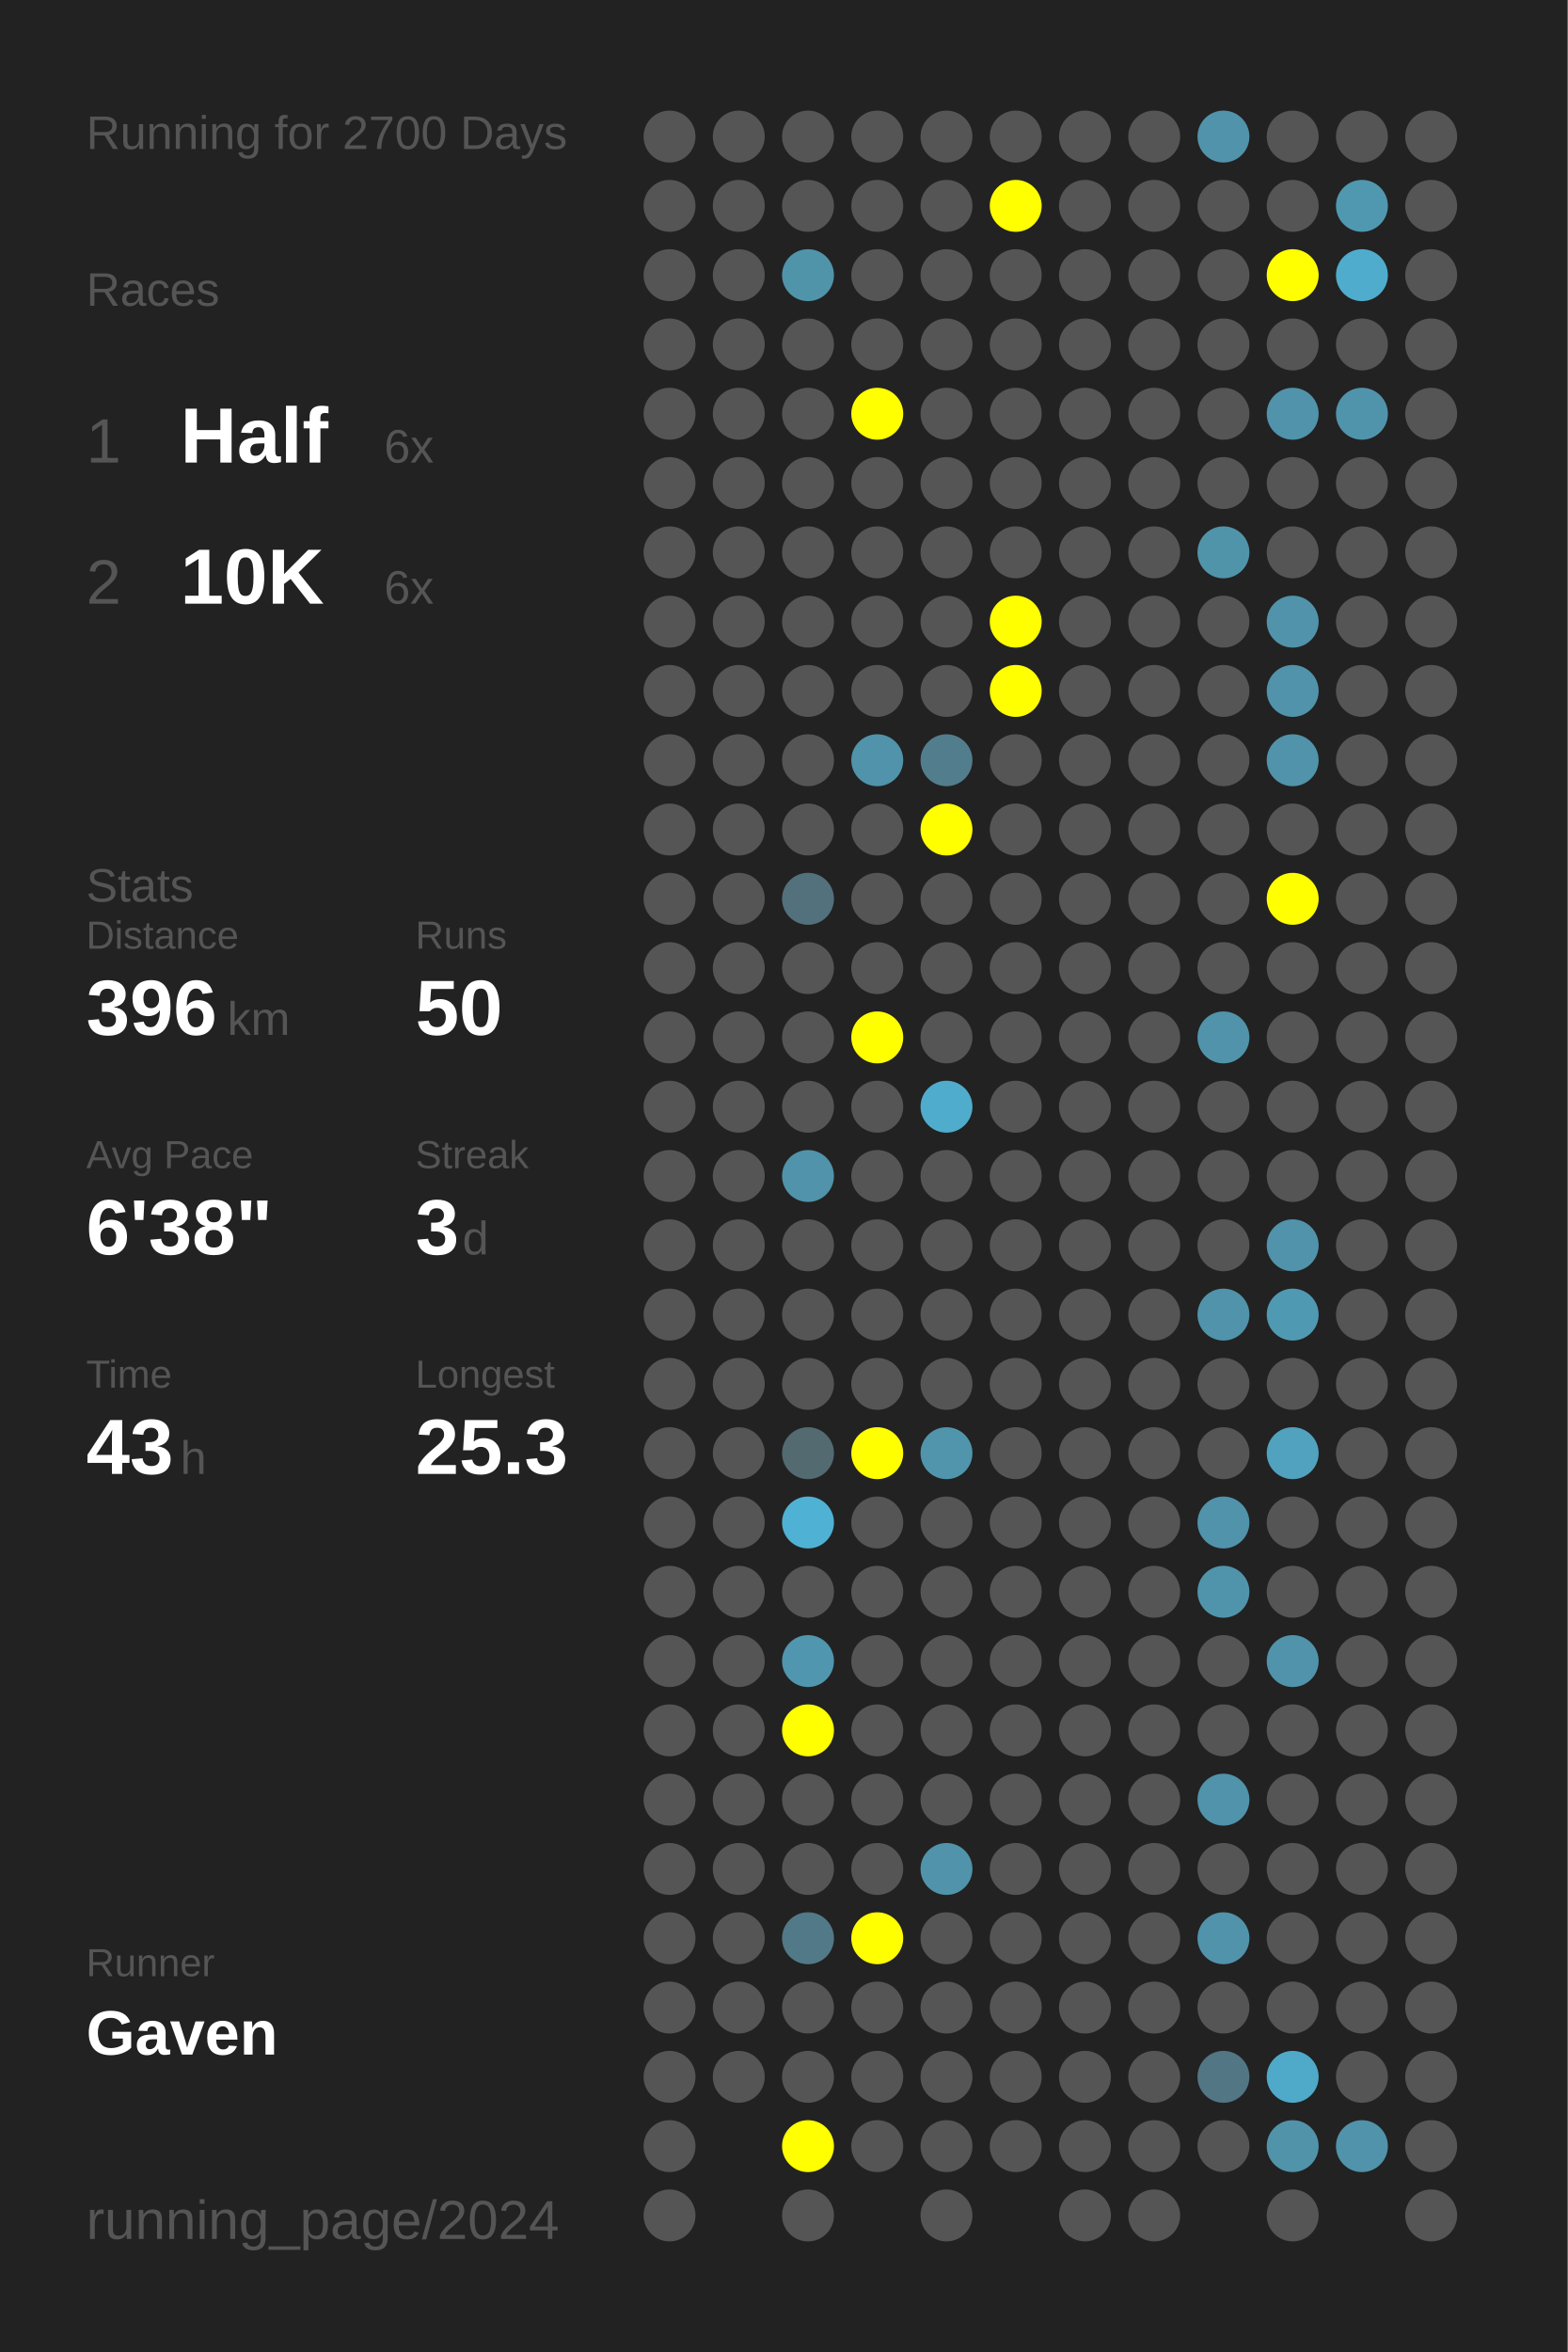
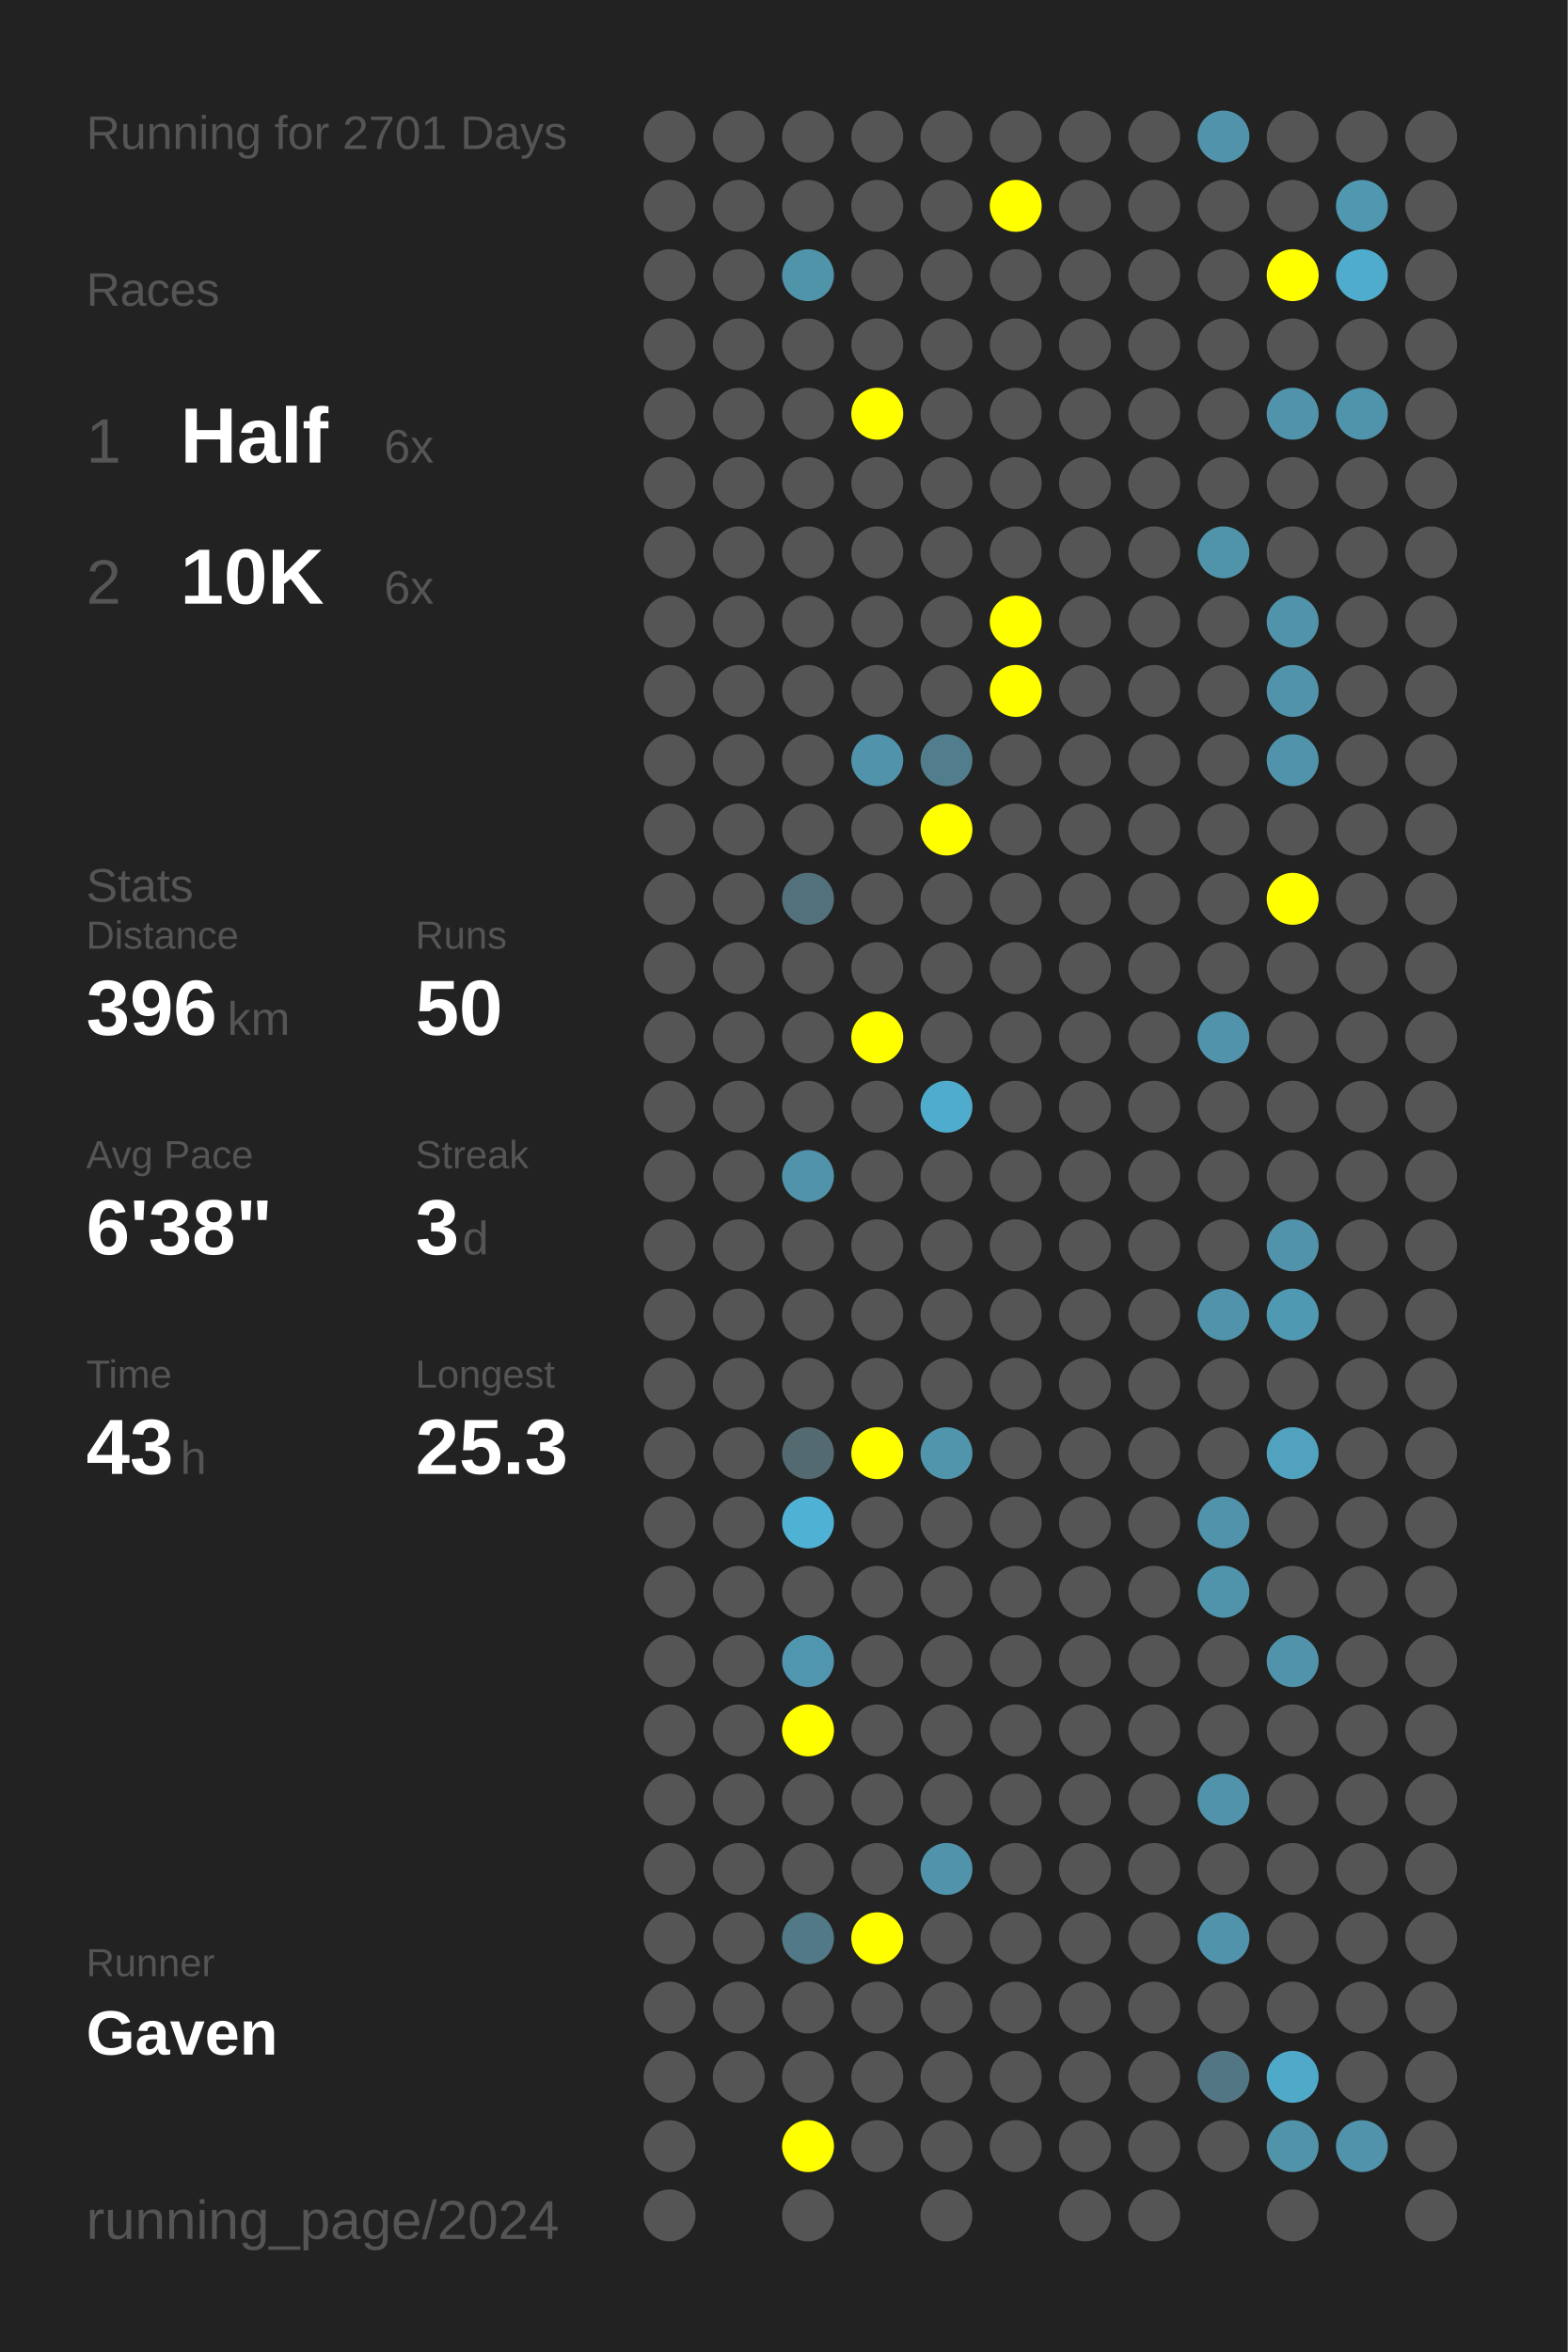
<svg xmlns="http://www.w3.org/2000/svg" baseProfile="full" height="300mm" version="1.1" viewBox="0,0,200,300" width="200mm">
  <defs />
  <rect fill="#222222" height="300" width="200" x="0" y="0" />
-   <text fill="#555555" style="font-size:6px; font-family:Arial;" x="11" y="19">Running for 2700 Days</text>
+   <text fill="#555555" style="font-size:6px; font-family:Arial;" x="11" y="19">Running for 2701 Days</text>
  <text fill="#555555" style="font-size:6px; font-family:Arial;" x="11" y="39">Races</text>
  <text fill="#555555" style="font-size:8px; font-family:Arial;" x="11" y="59">1</text>
  <text fill="#FFFFFF" style="font-size:10px; font-family:Arial; font-weight:bold;" x="23" y="59">Half</text>
  <text fill="#555555" style="font-size:6px; font-family:Arial;" x="49" y="59">6x</text>
  <text fill="#555555" style="font-size:8px; font-family:Arial;" x="11" y="77">2</text>
  <text fill="#FFFFFF" style="font-size:10px; font-family:Arial; font-weight:bold;" x="23" y="77">10K</text>
  <text fill="#555555" style="font-size:6px; font-family:Arial;" x="49" y="77">6x</text>
  <text fill="#555555" style="font-size:6px; font-family:Arial;" x="11" y="115">Stats</text>
  <text fill="#555555" style="font-size:5px; font-family:Arial;" x="11" y="121">Distance</text>
  <text fill="#FFFFFF" style="font-size:10px; font-family:Arial; font-weight:bold;" x="11" y="132">396</text>
  <text fill="#555555" style="font-size:6px; font-family:Arial;" x="29" y="132">km</text>
  <text fill="#555555" style="font-size:5px; font-family:Arial;" x="53" y="121">Runs</text>
  <text fill="#FFFFFF" style="font-size:10px; font-family:Arial; font-weight:bold;" x="53" y="132">50</text>
  <text fill="#555555" style="font-size:5px; font-family:Arial;" x="11" y="149">Avg Pace</text>
  <text fill="#FFFFFF" style="font-size:10px; font-family:Arial; font-weight:bold;" x="11" y="160">6'38"</text>
  <text fill="#555555" style="font-size:5px; font-family:Arial;" x="53" y="149">Streak</text>
  <text fill="#FFFFFF" style="font-size:10px; font-family:Arial; font-weight:bold;" x="53" y="160">3</text>
  <text fill="#555555" style="font-size:6px; font-family:Arial;" x="59" y="160">d</text>
  <text fill="#555555" style="font-size:5px; font-family:Arial;" x="11" y="177">Time</text>
  <text fill="#FFFFFF" style="font-size:10px; font-family:Arial; font-weight:bold;" x="11" y="188">43</text>
  <text fill="#555555" style="font-size:6px; font-family:Arial;" x="23" y="188">h</text>
  <text fill="#555555" style="font-size:5px; font-family:Arial;" x="53" y="177">Longest</text>
  <text fill="#FFFFFF" style="font-size:10px; font-family:Arial; font-weight:bold;" x="53" y="188">25.3</text>
  <text fill="#555555" style="font-size:5px; font-family:Arial;" x="11" y="252.065">Runner</text>
  <text fill="#FFFFFF" style="font-size:8px; font-family:Arial; font-weight:bold;" x="11" y="262.065">Gaven</text>
  <text fill="#555555" style="font-size:7px; font-family:Arial;" x="11" y="285.581">running_page/2024</text>
  <circle cx="85.417" cy="17.419" fill="#555555" r="3.312" />
  <circle cx="85.417" cy="26.258" fill="#555555" r="3.312" />
  <circle cx="85.417" cy="35.097" fill="#555555" r="3.312" />
  <circle cx="85.417" cy="43.935" fill="#555555" r="3.312" />
  <circle cx="85.417" cy="52.774" fill="#555555" r="3.312" />
  <circle cx="85.417" cy="61.613" fill="#555555" r="3.312" />
  <circle cx="85.417" cy="70.452" fill="#555555" r="3.312" />
  <circle cx="85.417" cy="79.29" fill="#555555" r="3.312" />
  <circle cx="85.417" cy="88.129" fill="#555555" r="3.312" />
  <circle cx="85.417" cy="96.968" fill="#555555" r="3.312" />
  <circle cx="85.417" cy="105.806" fill="#555555" r="3.312" />
  <circle cx="85.417" cy="114.645" fill="#555555" r="3.312" />
  <circle cx="85.417" cy="123.484" fill="#555555" r="3.312" />
  <circle cx="85.417" cy="132.323" fill="#555555" r="3.312" />
  <circle cx="85.417" cy="141.161" fill="#555555" r="3.312" />
  <circle cx="85.417" cy="150" fill="#555555" r="3.312" />
  <circle cx="85.417" cy="158.839" fill="#555555" r="3.312" />
  <circle cx="85.417" cy="167.677" fill="#555555" r="3.312" />
  <circle cx="85.417" cy="176.516" fill="#555555" r="3.312" />
  <circle cx="85.417" cy="185.355" fill="#555555" r="3.312" />
  <circle cx="85.417" cy="194.194" fill="#555555" r="3.312" />
  <circle cx="85.417" cy="203.032" fill="#555555" r="3.312" />
  <circle cx="85.417" cy="211.871" fill="#555555" r="3.312" />
  <circle cx="85.417" cy="220.71" fill="#555555" r="3.312" />
  <circle cx="85.417" cy="229.548" fill="#555555" r="3.312" />
  <circle cx="85.417" cy="238.387" fill="#555555" r="3.312" />
  <circle cx="85.417" cy="247.226" fill="#555555" r="3.312" />
  <circle cx="85.417" cy="256.065" fill="#555555" r="3.312" />
  <circle cx="85.417" cy="264.903" fill="#555555" r="3.312" />
  <circle cx="85.417" cy="273.742" fill="#555555" r="3.312" />
  <circle cx="85.417" cy="282.581" fill="#555555" r="3.312" />
  <circle cx="94.25" cy="17.419" fill="#555555" r="3.312" />
  <circle cx="94.25" cy="26.258" fill="#555555" r="3.312" />
  <circle cx="94.25" cy="35.097" fill="#555555" r="3.312" />
  <circle cx="94.25" cy="43.935" fill="#555555" r="3.312" />
  <circle cx="94.25" cy="52.774" fill="#555555" r="3.312" />
  <circle cx="94.25" cy="61.613" fill="#555555" r="3.312" />
  <circle cx="94.25" cy="70.452" fill="#555555" r="3.312" />
  <circle cx="94.25" cy="79.29" fill="#555555" r="3.312" />
  <circle cx="94.25" cy="88.129" fill="#555555" r="3.312" />
  <circle cx="94.25" cy="96.968" fill="#555555" r="3.312" />
  <circle cx="94.25" cy="105.806" fill="#555555" r="3.312" />
  <circle cx="94.25" cy="114.645" fill="#555555" r="3.312" />
  <circle cx="94.25" cy="123.484" fill="#555555" r="3.312" />
  <circle cx="94.25" cy="132.323" fill="#555555" r="3.312" />
  <circle cx="94.25" cy="141.161" fill="#555555" r="3.312" />
  <circle cx="94.25" cy="150" fill="#555555" r="3.312" />
  <circle cx="94.25" cy="158.839" fill="#555555" r="3.312" />
  <circle cx="94.25" cy="167.677" fill="#555555" r="3.312" />
  <circle cx="94.25" cy="176.516" fill="#555555" r="3.312" />
  <circle cx="94.25" cy="185.355" fill="#555555" r="3.312" />
  <circle cx="94.25" cy="194.194" fill="#555555" r="3.312" />
  <circle cx="94.25" cy="203.032" fill="#555555" r="3.312" />
  <circle cx="94.25" cy="211.871" fill="#555555" r="3.312" />
  <circle cx="94.25" cy="220.71" fill="#555555" r="3.312" />
  <circle cx="94.25" cy="229.548" fill="#555555" r="3.312" />
  <circle cx="94.25" cy="238.387" fill="#555555" r="3.312" />
  <circle cx="94.25" cy="247.226" fill="#555555" r="3.312" />
  <circle cx="94.25" cy="256.065" fill="#555555" r="3.312" />
  <circle cx="94.25" cy="264.903" fill="#555555" r="3.312" />
  <circle cx="103.083" cy="17.419" fill="#555555" r="3.312" />
  <circle cx="103.083" cy="26.258" fill="#555555" r="3.312" />
  <circle cx="103.083" cy="35.097" fill="#5094aa" r="3.312" />
  <circle cx="103.083" cy="43.935" fill="#555555" r="3.312" />
  <circle cx="103.083" cy="52.774" fill="#555555" r="3.312" />
  <circle cx="103.083" cy="61.613" fill="#555555" r="3.312" />
  <circle cx="103.083" cy="70.452" fill="#555555" r="3.312" />
  <circle cx="103.083" cy="79.29" fill="#555555" r="3.312" />
  <circle cx="103.083" cy="88.129" fill="#555555" r="3.312" />
  <circle cx="103.083" cy="96.968" fill="#555555" r="3.312" />
  <circle cx="103.083" cy="105.806" fill="#555555" r="3.312" />
  <circle cx="103.083" cy="114.645" fill="#53717c" r="3.312" />
  <circle cx="103.083" cy="123.484" fill="#555555" r="3.312" />
  <circle cx="103.083" cy="132.323" fill="#555555" r="3.312" />
  <circle cx="103.083" cy="141.161" fill="#555555" r="3.312" />
  <circle cx="103.083" cy="150" fill="#5093aa" r="3.312" />
  <circle cx="103.083" cy="158.839" fill="#555555" r="3.312" />
  <circle cx="103.083" cy="167.677" fill="#555555" r="3.312" />
  <circle cx="103.083" cy="176.516" fill="#555555" r="3.312" />
  <circle cx="103.083" cy="185.355" fill="#536a71" r="3.312" />
  <circle cx="103.083" cy="194.194" fill="#4fb2d4" r="3.312" />
  <circle cx="103.083" cy="203.032" fill="#555555" r="3.312" />
  <circle cx="103.083" cy="211.871" fill="#5096ae" r="3.312" />
  <circle cx="103.083" cy="220.71" fill="#FFFF00" r="3.312" />
  <circle cx="103.083" cy="229.548" fill="#555555" r="3.312" />
  <circle cx="103.083" cy="238.387" fill="#555555" r="3.312" />
  <circle cx="103.083" cy="247.226" fill="#527987" r="3.312" />
  <circle cx="103.083" cy="256.065" fill="#555555" r="3.312" />
  <circle cx="103.083" cy="264.903" fill="#555555" r="3.312" />
  <circle cx="103.083" cy="273.742" fill="#FFFF00" r="3.312" />
  <circle cx="103.083" cy="282.581" fill="#555555" r="3.312" />
  <circle cx="111.917" cy="17.419" fill="#555555" r="3.312" />
  <circle cx="111.917" cy="26.258" fill="#555555" r="3.312" />
  <circle cx="111.917" cy="35.097" fill="#555555" r="3.312" />
  <circle cx="111.917" cy="43.935" fill="#555555" r="3.312" />
  <circle cx="111.917" cy="52.774" fill="#FFFF00" r="3.312" />
  <circle cx="111.917" cy="61.613" fill="#555555" r="3.312" />
  <circle cx="111.917" cy="70.452" fill="#555555" r="3.312" />
  <circle cx="111.917" cy="79.29" fill="#555555" r="3.312" />
  <circle cx="111.917" cy="88.129" fill="#555555" r="3.312" />
  <circle cx="111.917" cy="96.968" fill="#5093aa" r="3.312" />
  <circle cx="111.917" cy="105.806" fill="#555555" r="3.312" />
  <circle cx="111.917" cy="114.645" fill="#555555" r="3.312" />
  <circle cx="111.917" cy="123.484" fill="#555555" r="3.312" />
  <circle cx="111.917" cy="132.323" fill="#FFFF00" r="3.312" />
  <circle cx="111.917" cy="141.161" fill="#555555" r="3.312" />
  <circle cx="111.917" cy="150" fill="#555555" r="3.312" />
  <circle cx="111.917" cy="158.839" fill="#555555" r="3.312" />
  <circle cx="111.917" cy="167.677" fill="#555555" r="3.312" />
  <circle cx="111.917" cy="176.516" fill="#555555" r="3.312" />
  <circle cx="111.917" cy="185.355" fill="#FFFF00" r="3.312" />
  <circle cx="111.917" cy="194.194" fill="#555555" r="3.312" />
  <circle cx="111.917" cy="203.032" fill="#555555" r="3.312" />
  <circle cx="111.917" cy="211.871" fill="#555555" r="3.312" />
  <circle cx="111.917" cy="220.71" fill="#555555" r="3.312" />
  <circle cx="111.917" cy="229.548" fill="#555555" r="3.312" />
  <circle cx="111.917" cy="238.387" fill="#555555" r="3.312" />
  <circle cx="111.917" cy="247.226" fill="#FFFF00" r="3.312" />
  <circle cx="111.917" cy="256.065" fill="#555555" r="3.312" />
  <circle cx="111.917" cy="264.903" fill="#555555" r="3.312" />
  <circle cx="111.917" cy="273.742" fill="#555555" r="3.312" />
  <circle cx="120.75" cy="17.419" fill="#555555" r="3.312" />
  <circle cx="120.75" cy="26.258" fill="#555555" r="3.312" />
  <circle cx="120.75" cy="35.097" fill="#555555" r="3.312" />
  <circle cx="120.75" cy="43.935" fill="#555555" r="3.312" />
  <circle cx="120.75" cy="52.774" fill="#555555" r="3.312" />
  <circle cx="120.75" cy="61.613" fill="#555555" r="3.312" />
  <circle cx="120.75" cy="70.452" fill="#555555" r="3.312" />
  <circle cx="120.75" cy="79.29" fill="#555555" r="3.312" />
  <circle cx="120.75" cy="88.129" fill="#555555" r="3.312" />
  <circle cx="120.75" cy="96.968" fill="#527d8c" r="3.312" />
  <circle cx="120.75" cy="105.806" fill="#FFFF00" r="3.312" />
  <circle cx="120.75" cy="114.645" fill="#555555" r="3.312" />
  <circle cx="120.75" cy="123.484" fill="#555555" r="3.312" />
  <circle cx="120.75" cy="132.323" fill="#555555" r="3.312" />
  <circle cx="120.75" cy="141.161" fill="#4faccc" r="3.312" />
  <circle cx="120.75" cy="150" fill="#555555" r="3.312" />
  <circle cx="120.75" cy="158.839" fill="#555555" r="3.312" />
  <circle cx="120.75" cy="167.677" fill="#555555" r="3.312" />
  <circle cx="120.75" cy="176.516" fill="#555555" r="3.312" />
  <circle cx="120.75" cy="185.355" fill="#5095ac" r="3.312" />
  <circle cx="120.75" cy="194.194" fill="#555555" r="3.312" />
  <circle cx="120.75" cy="203.032" fill="#555555" r="3.312" />
  <circle cx="120.75" cy="211.871" fill="#555555" r="3.312" />
  <circle cx="120.75" cy="220.71" fill="#555555" r="3.312" />
  <circle cx="120.75" cy="229.548" fill="#555555" r="3.312" />
  <circle cx="120.75" cy="238.387" fill="#5093aa" r="3.312" />
  <circle cx="120.75" cy="247.226" fill="#555555" r="3.312" />
  <circle cx="120.75" cy="256.065" fill="#555555" r="3.312" />
  <circle cx="120.75" cy="264.903" fill="#555555" r="3.312" />
  <circle cx="120.75" cy="273.742" fill="#555555" r="3.312" />
  <circle cx="120.75" cy="282.581" fill="#555555" r="3.312" />
  <circle cx="129.583" cy="17.419" fill="#555555" r="3.312" />
  <circle cx="129.583" cy="26.258" fill="#FFFF00" r="3.312" />
  <circle cx="129.583" cy="35.097" fill="#555555" r="3.312" />
  <circle cx="129.583" cy="43.935" fill="#555555" r="3.312" />
  <circle cx="129.583" cy="52.774" fill="#555555" r="3.312" />
  <circle cx="129.583" cy="61.613" fill="#555555" r="3.312" />
  <circle cx="129.583" cy="70.452" fill="#555555" r="3.312" />
  <circle cx="129.583" cy="79.29" fill="#FFFF00" r="3.312" />
  <circle cx="129.583" cy="88.129" fill="#FFFF00" r="3.312" />
  <circle cx="129.583" cy="96.968" fill="#555555" r="3.312" />
  <circle cx="129.583" cy="105.806" fill="#555555" r="3.312" />
  <circle cx="129.583" cy="114.645" fill="#555555" r="3.312" />
  <circle cx="129.583" cy="123.484" fill="#555555" r="3.312" />
  <circle cx="129.583" cy="132.323" fill="#555555" r="3.312" />
  <circle cx="129.583" cy="141.161" fill="#555555" r="3.312" />
  <circle cx="129.583" cy="150" fill="#555555" r="3.312" />
  <circle cx="129.583" cy="158.839" fill="#555555" r="3.312" />
  <circle cx="129.583" cy="167.677" fill="#555555" r="3.312" />
  <circle cx="129.583" cy="176.516" fill="#555555" r="3.312" />
  <circle cx="129.583" cy="185.355" fill="#555555" r="3.312" />
  <circle cx="129.583" cy="194.194" fill="#555555" r="3.312" />
  <circle cx="129.583" cy="203.032" fill="#555555" r="3.312" />
  <circle cx="129.583" cy="211.871" fill="#555555" r="3.312" />
  <circle cx="129.583" cy="220.71" fill="#555555" r="3.312" />
  <circle cx="129.583" cy="229.548" fill="#555555" r="3.312" />
  <circle cx="129.583" cy="238.387" fill="#555555" r="3.312" />
  <circle cx="129.583" cy="247.226" fill="#555555" r="3.312" />
  <circle cx="129.583" cy="256.065" fill="#555555" r="3.312" />
  <circle cx="129.583" cy="264.903" fill="#555555" r="3.312" />
  <circle cx="129.583" cy="273.742" fill="#555555" r="3.312" />
  <circle cx="138.417" cy="17.419" fill="#555555" r="3.312" />
  <circle cx="138.417" cy="26.258" fill="#555555" r="3.312" />
  <circle cx="138.417" cy="35.097" fill="#555555" r="3.312" />
  <circle cx="138.417" cy="43.935" fill="#555555" r="3.312" />
  <circle cx="138.417" cy="52.774" fill="#555555" r="3.312" />
  <circle cx="138.417" cy="61.613" fill="#555555" r="3.312" />
  <circle cx="138.417" cy="70.452" fill="#555555" r="3.312" />
  <circle cx="138.417" cy="79.29" fill="#555555" r="3.312" />
  <circle cx="138.417" cy="88.129" fill="#555555" r="3.312" />
  <circle cx="138.417" cy="96.968" fill="#555555" r="3.312" />
  <circle cx="138.417" cy="105.806" fill="#555555" r="3.312" />
  <circle cx="138.417" cy="114.645" fill="#555555" r="3.312" />
  <circle cx="138.417" cy="123.484" fill="#555555" r="3.312" />
  <circle cx="138.417" cy="132.323" fill="#555555" r="3.312" />
  <circle cx="138.417" cy="141.161" fill="#555555" r="3.312" />
  <circle cx="138.417" cy="150" fill="#555555" r="3.312" />
  <circle cx="138.417" cy="158.839" fill="#555555" r="3.312" />
  <circle cx="138.417" cy="167.677" fill="#555555" r="3.312" />
  <circle cx="138.417" cy="176.516" fill="#555555" r="3.312" />
  <circle cx="138.417" cy="185.355" fill="#555555" r="3.312" />
  <circle cx="138.417" cy="194.194" fill="#555555" r="3.312" />
  <circle cx="138.417" cy="203.032" fill="#555555" r="3.312" />
  <circle cx="138.417" cy="211.871" fill="#555555" r="3.312" />
  <circle cx="138.417" cy="220.71" fill="#555555" r="3.312" />
  <circle cx="138.417" cy="229.548" fill="#555555" r="3.312" />
  <circle cx="138.417" cy="238.387" fill="#555555" r="3.312" />
  <circle cx="138.417" cy="247.226" fill="#555555" r="3.312" />
  <circle cx="138.417" cy="256.065" fill="#555555" r="3.312" />
  <circle cx="138.417" cy="264.903" fill="#555555" r="3.312" />
  <circle cx="138.417" cy="273.742" fill="#555555" r="3.312" />
  <circle cx="138.417" cy="282.581" fill="#555555" r="3.312" />
  <circle cx="147.25" cy="17.419" fill="#555555" r="3.312" />
  <circle cx="147.25" cy="26.258" fill="#555555" r="3.312" />
  <circle cx="147.25" cy="35.097" fill="#555555" r="3.312" />
  <circle cx="147.25" cy="43.935" fill="#555555" r="3.312" />
  <circle cx="147.25" cy="52.774" fill="#555555" r="3.312" />
  <circle cx="147.25" cy="61.613" fill="#555555" r="3.312" />
  <circle cx="147.25" cy="70.452" fill="#555555" r="3.312" />
  <circle cx="147.25" cy="79.29" fill="#555555" r="3.312" />
  <circle cx="147.25" cy="88.129" fill="#555555" r="3.312" />
  <circle cx="147.25" cy="96.968" fill="#555555" r="3.312" />
  <circle cx="147.25" cy="105.806" fill="#555555" r="3.312" />
  <circle cx="147.25" cy="114.645" fill="#555555" r="3.312" />
  <circle cx="147.25" cy="123.484" fill="#555555" r="3.312" />
  <circle cx="147.25" cy="132.323" fill="#555555" r="3.312" />
  <circle cx="147.25" cy="141.161" fill="#555555" r="3.312" />
  <circle cx="147.25" cy="150" fill="#555555" r="3.312" />
  <circle cx="147.25" cy="158.839" fill="#555555" r="3.312" />
  <circle cx="147.25" cy="167.677" fill="#555555" r="3.312" />
  <circle cx="147.25" cy="176.516" fill="#555555" r="3.312" />
  <circle cx="147.25" cy="185.355" fill="#555555" r="3.312" />
  <circle cx="147.25" cy="194.194" fill="#555555" r="3.312" />
  <circle cx="147.25" cy="203.032" fill="#555555" r="3.312" />
  <circle cx="147.25" cy="211.871" fill="#555555" r="3.312" />
  <circle cx="147.25" cy="220.71" fill="#555555" r="3.312" />
  <circle cx="147.25" cy="229.548" fill="#555555" r="3.312" />
  <circle cx="147.25" cy="238.387" fill="#555555" r="3.312" />
  <circle cx="147.25" cy="247.226" fill="#555555" r="3.312" />
  <circle cx="147.25" cy="256.065" fill="#555555" r="3.312" />
  <circle cx="147.25" cy="264.903" fill="#555555" r="3.312" />
  <circle cx="147.25" cy="273.742" fill="#555555" r="3.312" />
  <circle cx="147.25" cy="282.581" fill="#555555" r="3.312" />
  <circle cx="156.083" cy="17.419" fill="#5093aa" r="3.312" />
  <circle cx="156.083" cy="26.258" fill="#555555" r="3.312" />
  <circle cx="156.083" cy="35.097" fill="#555555" r="3.312" />
  <circle cx="156.083" cy="43.935" fill="#555555" r="3.312" />
  <circle cx="156.083" cy="52.774" fill="#555555" r="3.312" />
  <circle cx="156.083" cy="61.613" fill="#555555" r="3.312" />
  <circle cx="156.083" cy="70.452" fill="#5094aa" r="3.312" />
  <circle cx="156.083" cy="79.29" fill="#555555" r="3.312" />
  <circle cx="156.083" cy="88.129" fill="#555555" r="3.312" />
  <circle cx="156.083" cy="96.968" fill="#555555" r="3.312" />
  <circle cx="156.083" cy="105.806" fill="#555555" r="3.312" />
  <circle cx="156.083" cy="114.645" fill="#555555" r="3.312" />
  <circle cx="156.083" cy="123.484" fill="#555555" r="3.312" />
  <circle cx="156.083" cy="132.323" fill="#5093aa" r="3.312" />
  <circle cx="156.083" cy="141.161" fill="#555555" r="3.312" />
  <circle cx="156.083" cy="150" fill="#555555" r="3.312" />
  <circle cx="156.083" cy="158.839" fill="#555555" r="3.312" />
  <circle cx="156.083" cy="167.677" fill="#5093aa" r="3.312" />
  <circle cx="156.083" cy="176.516" fill="#555555" r="3.312" />
  <circle cx="156.083" cy="185.355" fill="#555555" r="3.312" />
  <circle cx="156.083" cy="194.194" fill="#5093aa" r="3.312" />
  <circle cx="156.083" cy="203.032" fill="#5094ab" r="3.312" />
  <circle cx="156.083" cy="211.871" fill="#555555" r="3.312" />
  <circle cx="156.083" cy="220.71" fill="#555555" r="3.312" />
  <circle cx="156.083" cy="229.548" fill="#5093aa" r="3.312" />
  <circle cx="156.083" cy="238.387" fill="#555555" r="3.312" />
  <circle cx="156.083" cy="247.226" fill="#5093aa" r="3.312" />
  <circle cx="156.083" cy="256.065" fill="#555555" r="3.312" />
  <circle cx="156.083" cy="264.903" fill="#527683" r="3.312" />
  <circle cx="156.083" cy="273.742" fill="#555555" r="3.312" />
  <circle cx="164.917" cy="17.419" fill="#555555" r="3.312" />
  <circle cx="164.917" cy="26.258" fill="#555555" r="3.312" />
  <circle cx="164.917" cy="35.097" fill="#FFFF00" r="3.312" />
  <circle cx="164.917" cy="43.935" fill="#555555" r="3.312" />
  <circle cx="164.917" cy="52.774" fill="#5093aa" r="3.312" />
  <circle cx="164.917" cy="61.613" fill="#555555" r="3.312" />
  <circle cx="164.917" cy="70.452" fill="#555555" r="3.312" />
  <circle cx="164.917" cy="79.29" fill="#5093aa" r="3.312" />
  <circle cx="164.917" cy="88.129" fill="#5093aa" r="3.312" />
  <circle cx="164.917" cy="96.968" fill="#5093aa" r="3.312" />
  <circle cx="164.917" cy="105.806" fill="#555555" r="3.312" />
  <circle cx="164.917" cy="114.645" fill="#FFFF00" r="3.312" />
  <circle cx="164.917" cy="123.484" fill="#555555" r="3.312" />
  <circle cx="164.917" cy="132.323" fill="#555555" r="3.312" />
  <circle cx="164.917" cy="141.161" fill="#555555" r="3.312" />
  <circle cx="164.917" cy="150" fill="#555555" r="3.312" />
  <circle cx="164.917" cy="158.839" fill="#5093aa" r="3.312" />
  <circle cx="164.917" cy="167.677" fill="#5099b2" r="3.312" />
  <circle cx="164.917" cy="176.516" fill="#555555" r="3.312" />
  <circle cx="164.917" cy="185.355" fill="#50a2be" r="3.312" />
  <circle cx="164.917" cy="194.194" fill="#555555" r="3.312" />
  <circle cx="164.917" cy="203.032" fill="#555555" r="3.312" />
  <circle cx="164.917" cy="211.871" fill="#5093aa" r="3.312" />
  <circle cx="164.917" cy="220.71" fill="#555555" r="3.312" />
  <circle cx="164.917" cy="229.548" fill="#555555" r="3.312" />
  <circle cx="164.917" cy="238.387" fill="#555555" r="3.312" />
  <circle cx="164.917" cy="247.226" fill="#555555" r="3.312" />
  <circle cx="164.917" cy="256.065" fill="#555555" r="3.312" />
  <circle cx="164.917" cy="264.903" fill="#4fa9c8" r="3.312" />
  <circle cx="164.917" cy="273.742" fill="#5193a9" r="3.312" />
  <circle cx="164.917" cy="282.581" fill="#555555" r="3.312" />
  <circle cx="173.75" cy="17.419" fill="#555555" r="3.312" />
  <circle cx="173.75" cy="26.258" fill="#5098b0" r="3.312" />
  <circle cx="173.75" cy="35.097" fill="#4faccc" r="3.312" />
  <circle cx="173.75" cy="43.935" fill="#555555" r="3.312" />
  <circle cx="173.75" cy="52.774" fill="#5094ab" r="3.312" />
  <circle cx="173.75" cy="61.613" fill="#555555" r="3.312" />
  <circle cx="173.75" cy="70.452" fill="#555555" r="3.312" />
  <circle cx="173.75" cy="79.29" fill="#555555" r="3.312" />
  <circle cx="173.75" cy="88.129" fill="#555555" r="3.312" />
  <circle cx="173.75" cy="96.968" fill="#555555" r="3.312" />
  <circle cx="173.75" cy="105.806" fill="#555555" r="3.312" />
  <circle cx="173.75" cy="114.645" fill="#555555" r="3.312" />
  <circle cx="173.75" cy="123.484" fill="#555555" r="3.312" />
  <circle cx="173.75" cy="132.323" fill="#555555" r="3.312" />
  <circle cx="173.75" cy="141.161" fill="#555555" r="3.312" />
  <circle cx="173.75" cy="150" fill="#555555" r="3.312" />
  <circle cx="173.75" cy="158.839" fill="#555555" r="3.312" />
  <circle cx="173.75" cy="167.677" fill="#555555" r="3.312" />
  <circle cx="173.75" cy="176.516" fill="#555555" r="3.312" />
  <circle cx="173.75" cy="185.355" fill="#555555" r="3.312" />
  <circle cx="173.75" cy="194.194" fill="#555555" r="3.312" />
  <circle cx="173.75" cy="203.032" fill="#555555" r="3.312" />
  <circle cx="173.75" cy="211.871" fill="#555555" r="3.312" />
  <circle cx="173.75" cy="220.71" fill="#555555" r="3.312" />
  <circle cx="173.75" cy="229.548" fill="#555555" r="3.312" />
  <circle cx="173.75" cy="238.387" fill="#555555" r="3.312" />
  <circle cx="173.75" cy="247.226" fill="#555555" r="3.312" />
  <circle cx="173.75" cy="256.065" fill="#555555" r="3.312" />
  <circle cx="173.75" cy="264.903" fill="#555555" r="3.312" />
  <circle cx="173.75" cy="273.742" fill="#5093aa" r="3.312" />
  <circle cx="182.583" cy="17.419" fill="#555555" r="3.312" />
  <circle cx="182.583" cy="26.258" fill="#555555" r="3.312" />
  <circle cx="182.583" cy="35.097" fill="#555555" r="3.312" />
  <circle cx="182.583" cy="43.935" fill="#555555" r="3.312" />
  <circle cx="182.583" cy="52.774" fill="#555555" r="3.312" />
  <circle cx="182.583" cy="61.613" fill="#555555" r="3.312" />
  <circle cx="182.583" cy="70.452" fill="#555555" r="3.312" />
  <circle cx="182.583" cy="79.29" fill="#555555" r="3.312" />
  <circle cx="182.583" cy="88.129" fill="#555555" r="3.312" />
  <circle cx="182.583" cy="96.968" fill="#555555" r="3.312" />
  <circle cx="182.583" cy="105.806" fill="#555555" r="3.312" />
  <circle cx="182.583" cy="114.645" fill="#555555" r="3.312" />
  <circle cx="182.583" cy="123.484" fill="#555555" r="3.312" />
  <circle cx="182.583" cy="132.323" fill="#555555" r="3.312" />
  <circle cx="182.583" cy="141.161" fill="#555555" r="3.312" />
  <circle cx="182.583" cy="150" fill="#555555" r="3.312" />
  <circle cx="182.583" cy="158.839" fill="#555555" r="3.312" />
  <circle cx="182.583" cy="167.677" fill="#555555" r="3.312" />
  <circle cx="182.583" cy="176.516" fill="#555555" r="3.312" />
  <circle cx="182.583" cy="185.355" fill="#555555" r="3.312" />
  <circle cx="182.583" cy="194.194" fill="#555555" r="3.312" />
  <circle cx="182.583" cy="203.032" fill="#555555" r="3.312" />
  <circle cx="182.583" cy="211.871" fill="#555555" r="3.312" />
  <circle cx="182.583" cy="220.71" fill="#555555" r="3.312" />
  <circle cx="182.583" cy="229.548" fill="#555555" r="3.312" />
  <circle cx="182.583" cy="238.387" fill="#555555" r="3.312" />
  <circle cx="182.583" cy="247.226" fill="#555555" r="3.312" />
  <circle cx="182.583" cy="256.065" fill="#555555" r="3.312" />
  <circle cx="182.583" cy="264.903" fill="#555555" r="3.312" />
  <circle cx="182.583" cy="273.742" fill="#555555" r="3.312" />
  <circle cx="182.583" cy="282.581" fill="#555555" r="3.312" />
</svg>
